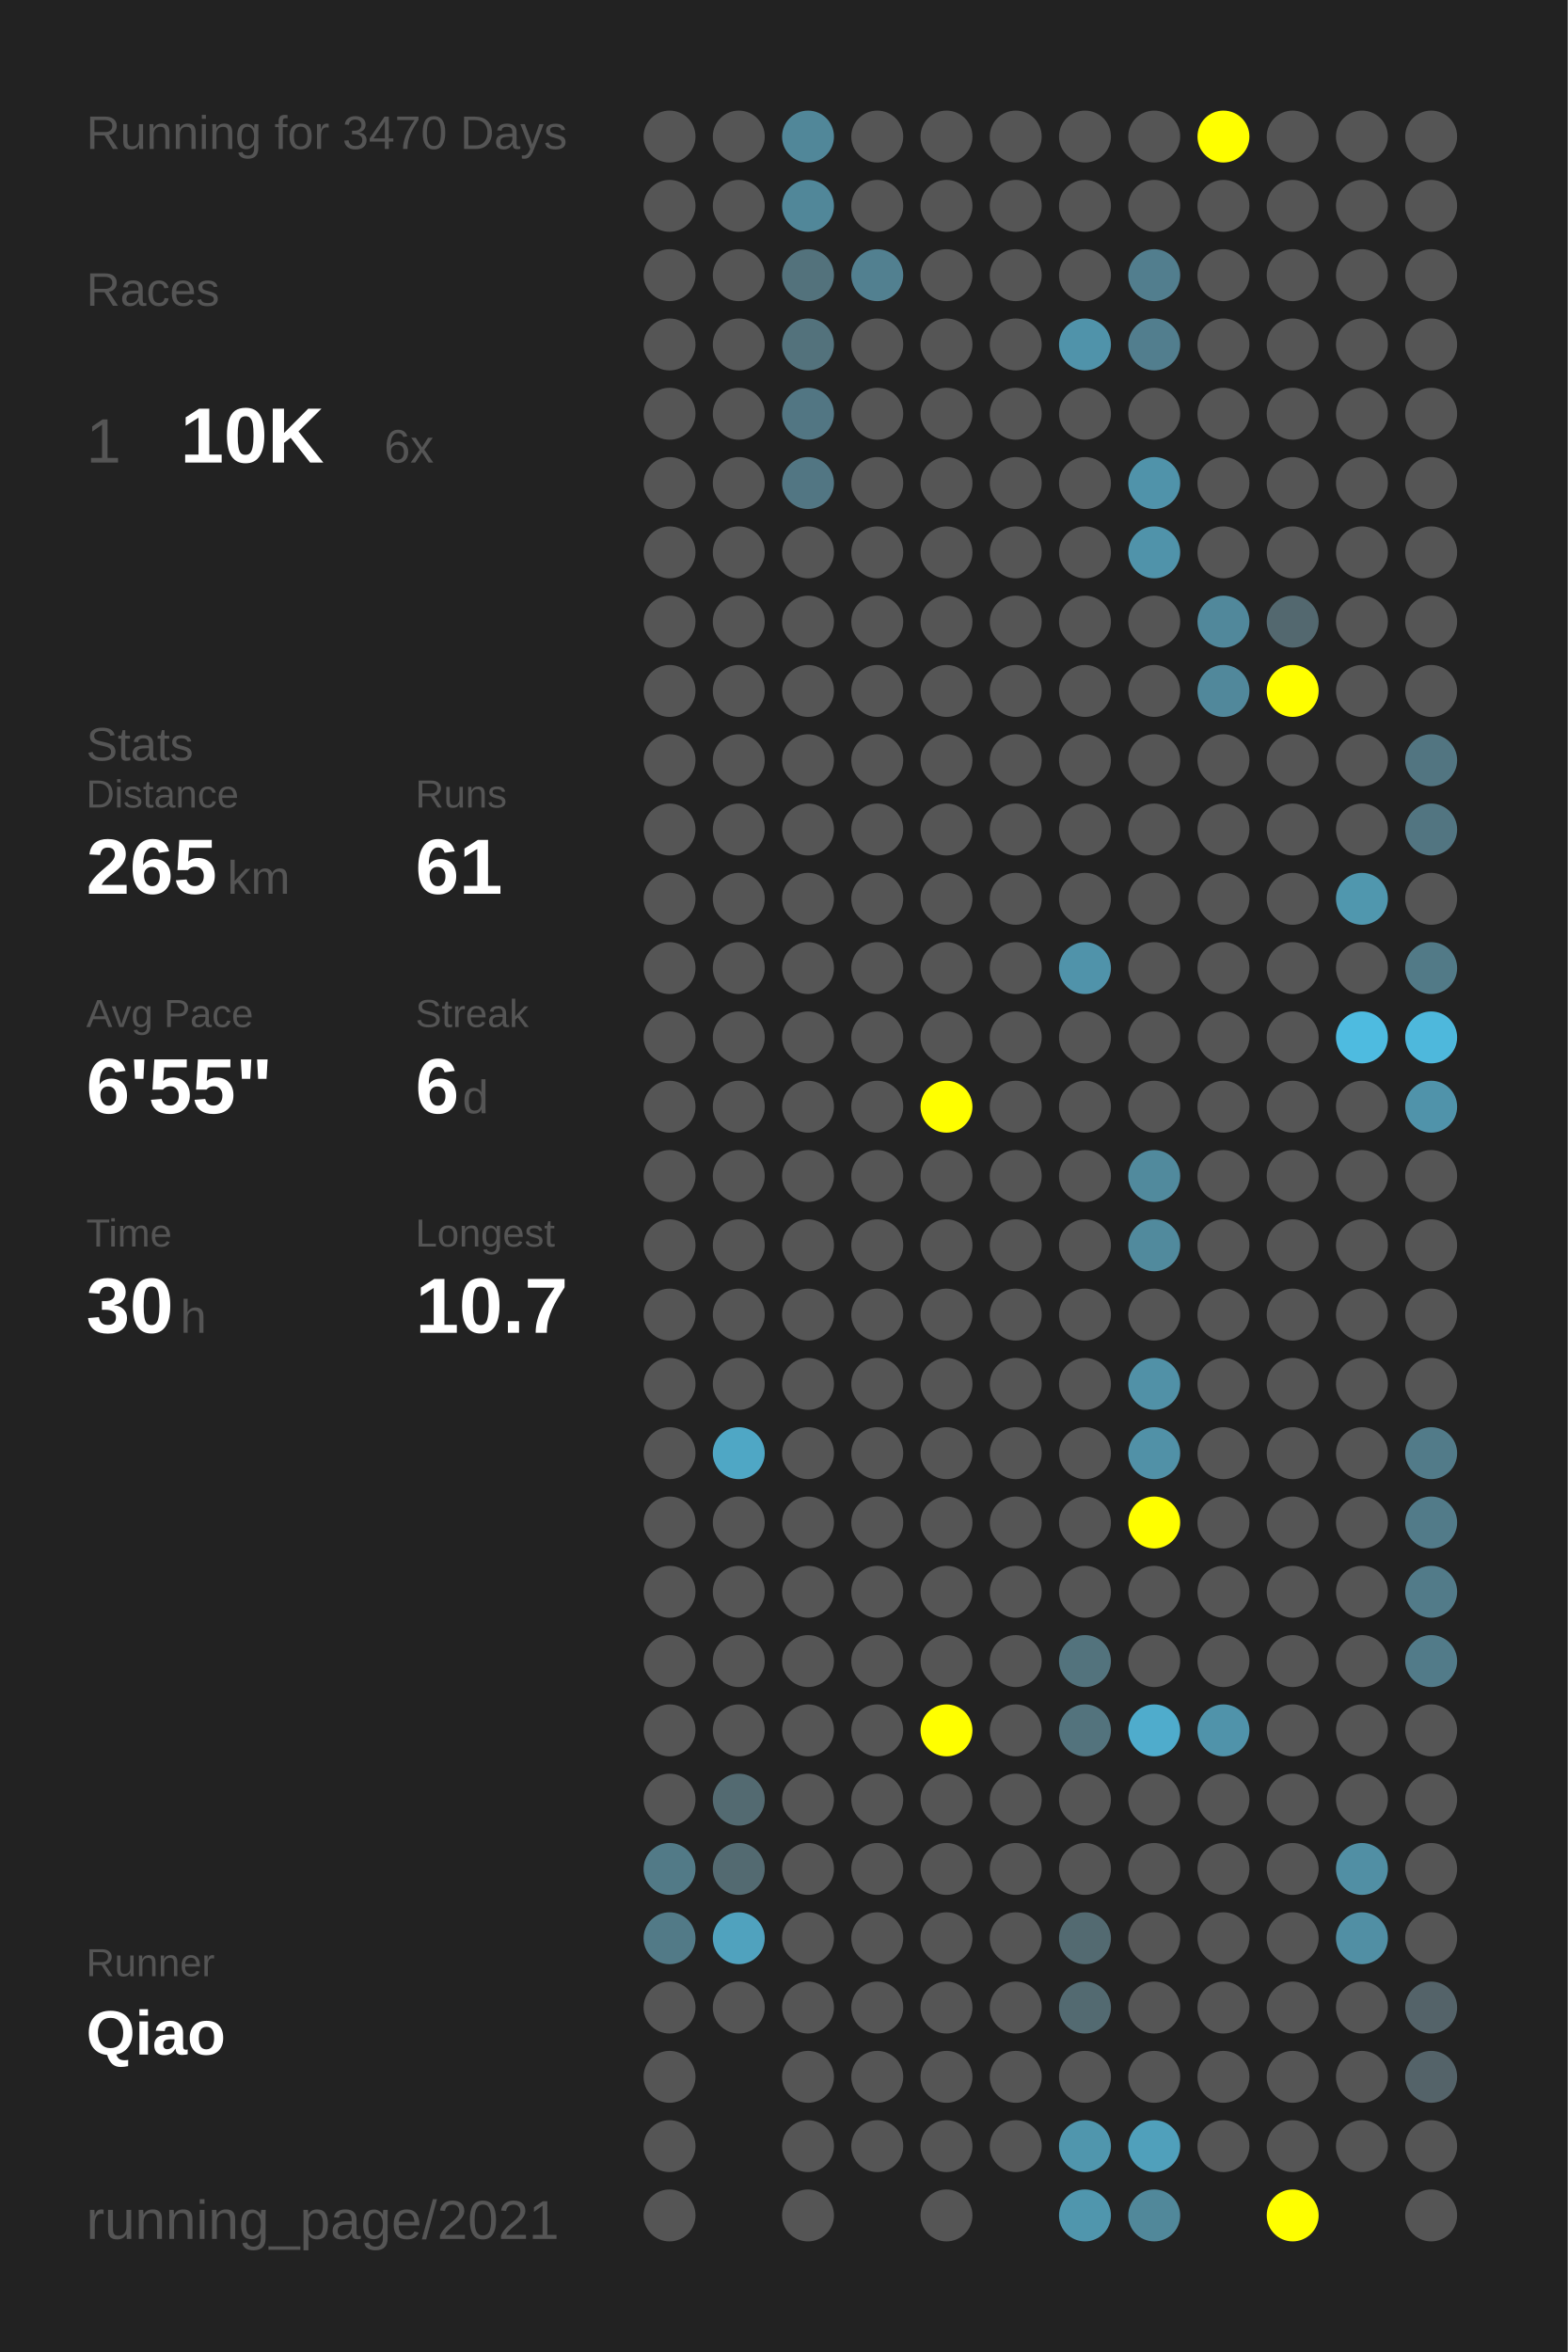
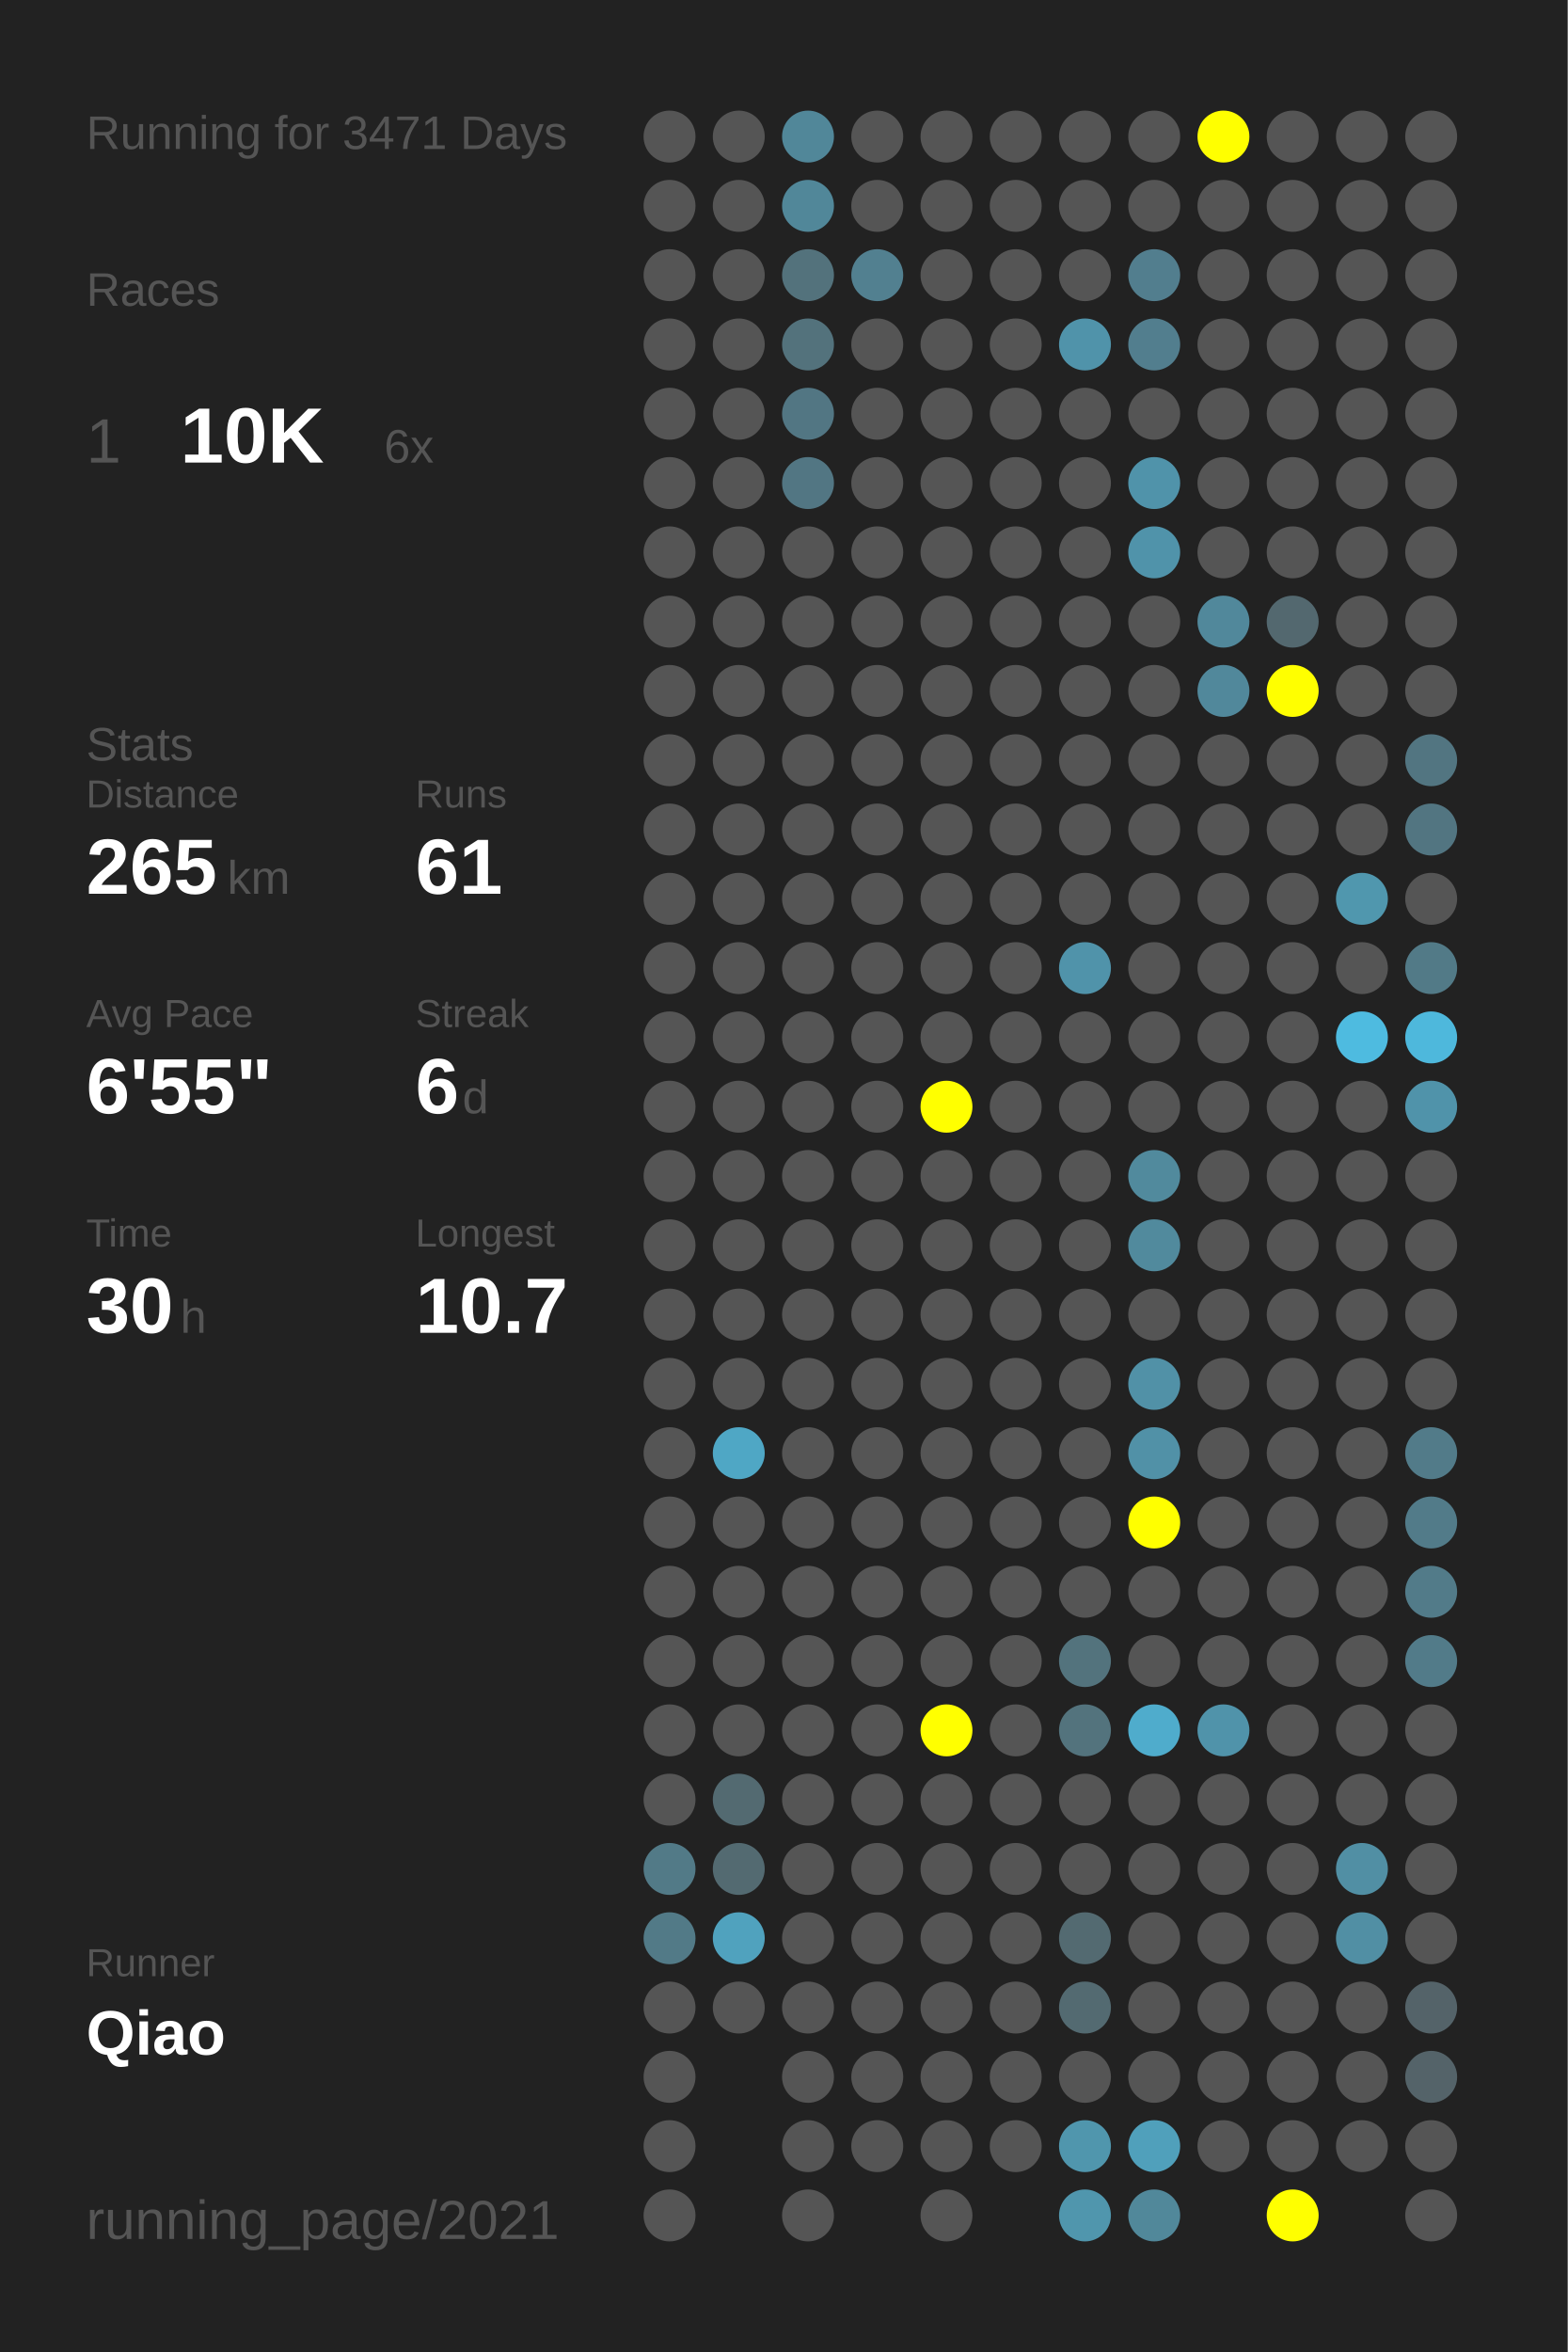
<svg xmlns="http://www.w3.org/2000/svg" baseProfile="full" height="300mm" version="1.1" viewBox="0,0,200,300" width="200mm">
  <defs />
  <rect fill="#222222" height="300" width="200" x="0" y="0" />
-   <text fill="#555555" style="font-size:6px; font-family:Arial;" x="11" y="19">Running for 3470 Days</text>
+   <text fill="#555555" style="font-size:6px; font-family:Arial;" x="11" y="19">Running for 3471 Days</text>
  <text fill="#555555" style="font-size:6px; font-family:Arial;" x="11" y="39">Races</text>
  <text fill="#555555" style="font-size:8px; font-family:Arial;" x="11" y="59">1</text>
  <text fill="#FFFFFF" style="font-size:10px; font-family:Arial; font-weight:bold;" x="23" y="59">10K</text>
  <text fill="#555555" style="font-size:6px; font-family:Arial;" x="49" y="59">6x</text>
  <text fill="#555555" style="font-size:6px; font-family:Arial;" x="11" y="97">Stats</text>
  <text fill="#555555" style="font-size:5px; font-family:Arial;" x="11" y="103">Distance</text>
  <text fill="#FFFFFF" style="font-size:10px; font-family:Arial; font-weight:bold;" x="11" y="114">265</text>
  <text fill="#555555" style="font-size:6px; font-family:Arial;" x="29" y="114">km</text>
  <text fill="#555555" style="font-size:5px; font-family:Arial;" x="53" y="103">Runs</text>
  <text fill="#FFFFFF" style="font-size:10px; font-family:Arial; font-weight:bold;" x="53" y="114">61</text>
  <text fill="#555555" style="font-size:5px; font-family:Arial;" x="11" y="131">Avg Pace</text>
  <text fill="#FFFFFF" style="font-size:10px; font-family:Arial; font-weight:bold;" x="11" y="142">6'55"</text>
  <text fill="#555555" style="font-size:5px; font-family:Arial;" x="53" y="131">Streak</text>
  <text fill="#FFFFFF" style="font-size:10px; font-family:Arial; font-weight:bold;" x="53" y="142">6</text>
  <text fill="#555555" style="font-size:6px; font-family:Arial;" x="59" y="142">d</text>
  <text fill="#555555" style="font-size:5px; font-family:Arial;" x="11" y="159">Time</text>
  <text fill="#FFFFFF" style="font-size:10px; font-family:Arial; font-weight:bold;" x="11" y="170">30</text>
  <text fill="#555555" style="font-size:6px; font-family:Arial;" x="23" y="170">h</text>
  <text fill="#555555" style="font-size:5px; font-family:Arial;" x="53" y="159">Longest</text>
  <text fill="#FFFFFF" style="font-size:10px; font-family:Arial; font-weight:bold;" x="53" y="170">10.7</text>
  <text fill="#555555" style="font-size:5px; font-family:Arial;" x="11" y="252.065">Runner</text>
  <text fill="#FFFFFF" style="font-size:8px; font-family:Arial; font-weight:bold;" x="11" y="262.065">Qiao</text>
  <text fill="#555555" style="font-size:7px; font-family:Arial;" x="11" y="285.581">running_page/2021</text>
  <circle cx="85.417" cy="17.419" fill="#555555" r="3.312" />
  <circle cx="85.417" cy="26.258" fill="#555555" r="3.312" />
  <circle cx="85.417" cy="35.097" fill="#555555" r="3.312" />
  <circle cx="85.417" cy="43.935" fill="#555555" r="3.312" />
  <circle cx="85.417" cy="52.774" fill="#555555" r="3.312" />
  <circle cx="85.417" cy="61.613" fill="#555555" r="3.312" />
  <circle cx="85.417" cy="70.452" fill="#555555" r="3.312" />
  <circle cx="85.417" cy="79.29" fill="#555555" r="3.312" />
  <circle cx="85.417" cy="88.129" fill="#555555" r="3.312" />
  <circle cx="85.417" cy="96.968" fill="#555555" r="3.312" />
  <circle cx="85.417" cy="105.806" fill="#555555" r="3.312" />
  <circle cx="85.417" cy="114.645" fill="#555555" r="3.312" />
  <circle cx="85.417" cy="123.484" fill="#555555" r="3.312" />
  <circle cx="85.417" cy="132.323" fill="#555555" r="3.312" />
  <circle cx="85.417" cy="141.161" fill="#555555" r="3.312" />
  <circle cx="85.417" cy="150" fill="#555555" r="3.312" />
  <circle cx="85.417" cy="158.839" fill="#555555" r="3.312" />
  <circle cx="85.417" cy="167.677" fill="#555555" r="3.312" />
  <circle cx="85.417" cy="176.516" fill="#555555" r="3.312" />
  <circle cx="85.417" cy="185.355" fill="#555555" r="3.312" />
  <circle cx="85.417" cy="194.194" fill="#555555" r="3.312" />
  <circle cx="85.417" cy="203.032" fill="#555555" r="3.312" />
  <circle cx="85.417" cy="211.871" fill="#555555" r="3.312" />
  <circle cx="85.417" cy="220.71" fill="#555555" r="3.312" />
  <circle cx="85.417" cy="229.548" fill="#555555" r="3.312" />
  <circle cx="85.417" cy="238.387" fill="#527a87" r="3.312" />
  <circle cx="85.417" cy="247.226" fill="#527a87" r="3.312" />
  <circle cx="85.417" cy="256.065" fill="#555555" r="3.312" />
  <circle cx="85.417" cy="264.903" fill="#555555" r="3.312" />
  <circle cx="85.417" cy="273.742" fill="#555555" r="3.312" />
  <circle cx="85.417" cy="282.581" fill="#555555" r="3.312" />
  <circle cx="94.25" cy="17.419" fill="#555555" r="3.312" />
  <circle cx="94.25" cy="26.258" fill="#555555" r="3.312" />
  <circle cx="94.25" cy="35.097" fill="#555555" r="3.312" />
  <circle cx="94.25" cy="43.935" fill="#555555" r="3.312" />
  <circle cx="94.25" cy="52.774" fill="#555555" r="3.312" />
  <circle cx="94.25" cy="61.613" fill="#555555" r="3.312" />
  <circle cx="94.25" cy="70.452" fill="#555555" r="3.312" />
  <circle cx="94.25" cy="79.29" fill="#555555" r="3.312" />
  <circle cx="94.25" cy="88.129" fill="#555555" r="3.312" />
  <circle cx="94.25" cy="96.968" fill="#555555" r="3.312" />
  <circle cx="94.25" cy="105.806" fill="#555555" r="3.312" />
  <circle cx="94.25" cy="114.645" fill="#555555" r="3.312" />
  <circle cx="94.25" cy="123.484" fill="#555555" r="3.312" />
  <circle cx="94.25" cy="132.323" fill="#555555" r="3.312" />
  <circle cx="94.25" cy="141.161" fill="#555555" r="3.312" />
  <circle cx="94.25" cy="150" fill="#555555" r="3.312" />
  <circle cx="94.25" cy="158.839" fill="#555555" r="3.312" />
  <circle cx="94.25" cy="167.677" fill="#555555" r="3.312" />
  <circle cx="94.25" cy="176.516" fill="#555555" r="3.312" />
  <circle cx="94.25" cy="185.355" fill="#4fa7c5" r="3.312" />
  <circle cx="94.25" cy="194.194" fill="#555555" r="3.312" />
  <circle cx="94.25" cy="203.032" fill="#555555" r="3.312" />
  <circle cx="94.25" cy="211.871" fill="#555555" r="3.312" />
  <circle cx="94.25" cy="220.71" fill="#555555" r="3.312" />
  <circle cx="94.25" cy="229.548" fill="#536a71" r="3.312" />
  <circle cx="94.25" cy="238.387" fill="#536a71" r="3.312" />
  <circle cx="94.25" cy="247.226" fill="#50a2be" r="3.312" />
  <circle cx="94.25" cy="256.065" fill="#555555" r="3.312" />
  <circle cx="103.083" cy="17.419" fill="#518799" r="3.312" />
  <circle cx="103.083" cy="26.258" fill="#518799" r="3.312" />
  <circle cx="103.083" cy="35.097" fill="#53727c" r="3.312" />
  <circle cx="103.083" cy="43.935" fill="#53727c" r="3.312" />
  <circle cx="103.083" cy="52.774" fill="#527683" r="3.312" />
  <circle cx="103.083" cy="61.613" fill="#527683" r="3.312" />
  <circle cx="103.083" cy="70.452" fill="#555555" r="3.312" />
  <circle cx="103.083" cy="79.29" fill="#555555" r="3.312" />
  <circle cx="103.083" cy="88.129" fill="#555555" r="3.312" />
  <circle cx="103.083" cy="96.968" fill="#555555" r="3.312" />
  <circle cx="103.083" cy="105.806" fill="#555555" r="3.312" />
  <circle cx="103.083" cy="114.645" fill="#555555" r="3.312" />
  <circle cx="103.083" cy="123.484" fill="#555555" r="3.312" />
  <circle cx="103.083" cy="132.323" fill="#555555" r="3.312" />
  <circle cx="103.083" cy="141.161" fill="#555555" r="3.312" />
  <circle cx="103.083" cy="150" fill="#555555" r="3.312" />
  <circle cx="103.083" cy="158.839" fill="#555555" r="3.312" />
  <circle cx="103.083" cy="167.677" fill="#555555" r="3.312" />
  <circle cx="103.083" cy="176.516" fill="#555555" r="3.312" />
  <circle cx="103.083" cy="185.355" fill="#555555" r="3.312" />
  <circle cx="103.083" cy="194.194" fill="#555555" r="3.312" />
  <circle cx="103.083" cy="203.032" fill="#555555" r="3.312" />
  <circle cx="103.083" cy="211.871" fill="#555555" r="3.312" />
  <circle cx="103.083" cy="220.71" fill="#555555" r="3.312" />
  <circle cx="103.083" cy="229.548" fill="#555555" r="3.312" />
  <circle cx="103.083" cy="238.387" fill="#555555" r="3.312" />
  <circle cx="103.083" cy="247.226" fill="#555555" r="3.312" />
  <circle cx="103.083" cy="256.065" fill="#555555" r="3.312" />
  <circle cx="103.083" cy="264.903" fill="#555555" r="3.312" />
  <circle cx="103.083" cy="273.742" fill="#555555" r="3.312" />
  <circle cx="103.083" cy="282.581" fill="#555555" r="3.312" />
  <circle cx="111.917" cy="17.419" fill="#555555" r="3.312" />
  <circle cx="111.917" cy="26.258" fill="#555555" r="3.312" />
  <circle cx="111.917" cy="35.097" fill="#528090" r="3.312" />
  <circle cx="111.917" cy="43.935" fill="#555555" r="3.312" />
  <circle cx="111.917" cy="52.774" fill="#555555" r="3.312" />
  <circle cx="111.917" cy="61.613" fill="#555555" r="3.312" />
  <circle cx="111.917" cy="70.452" fill="#555555" r="3.312" />
  <circle cx="111.917" cy="79.29" fill="#555555" r="3.312" />
  <circle cx="111.917" cy="88.129" fill="#555555" r="3.312" />
  <circle cx="111.917" cy="96.968" fill="#555555" r="3.312" />
  <circle cx="111.917" cy="105.806" fill="#555555" r="3.312" />
  <circle cx="111.917" cy="114.645" fill="#555555" r="3.312" />
  <circle cx="111.917" cy="123.484" fill="#555555" r="3.312" />
  <circle cx="111.917" cy="132.323" fill="#555555" r="3.312" />
  <circle cx="111.917" cy="141.161" fill="#555555" r="3.312" />
  <circle cx="111.917" cy="150" fill="#555555" r="3.312" />
  <circle cx="111.917" cy="158.839" fill="#555555" r="3.312" />
  <circle cx="111.917" cy="167.677" fill="#555555" r="3.312" />
  <circle cx="111.917" cy="176.516" fill="#555555" r="3.312" />
  <circle cx="111.917" cy="185.355" fill="#555555" r="3.312" />
  <circle cx="111.917" cy="194.194" fill="#555555" r="3.312" />
  <circle cx="111.917" cy="203.032" fill="#555555" r="3.312" />
  <circle cx="111.917" cy="211.871" fill="#555555" r="3.312" />
  <circle cx="111.917" cy="220.71" fill="#555555" r="3.312" />
  <circle cx="111.917" cy="229.548" fill="#555555" r="3.312" />
  <circle cx="111.917" cy="238.387" fill="#555555" r="3.312" />
  <circle cx="111.917" cy="247.226" fill="#555555" r="3.312" />
  <circle cx="111.917" cy="256.065" fill="#555555" r="3.312" />
  <circle cx="111.917" cy="264.903" fill="#555555" r="3.312" />
  <circle cx="111.917" cy="273.742" fill="#555555" r="3.312" />
  <circle cx="120.75" cy="17.419" fill="#555555" r="3.312" />
  <circle cx="120.75" cy="26.258" fill="#555555" r="3.312" />
  <circle cx="120.75" cy="35.097" fill="#555555" r="3.312" />
  <circle cx="120.75" cy="43.935" fill="#555555" r="3.312" />
  <circle cx="120.75" cy="52.774" fill="#555555" r="3.312" />
  <circle cx="120.75" cy="61.613" fill="#555555" r="3.312" />
  <circle cx="120.75" cy="70.452" fill="#555555" r="3.312" />
  <circle cx="120.75" cy="79.29" fill="#555555" r="3.312" />
  <circle cx="120.75" cy="88.129" fill="#555555" r="3.312" />
  <circle cx="120.75" cy="96.968" fill="#555555" r="3.312" />
  <circle cx="120.75" cy="105.806" fill="#555555" r="3.312" />
  <circle cx="120.75" cy="114.645" fill="#555555" r="3.312" />
  <circle cx="120.75" cy="123.484" fill="#555555" r="3.312" />
  <circle cx="120.75" cy="132.323" fill="#555555" r="3.312" />
  <circle cx="120.75" cy="141.161" fill="#FFFF00" r="3.312" />
  <circle cx="120.75" cy="150" fill="#555555" r="3.312" />
  <circle cx="120.75" cy="158.839" fill="#555555" r="3.312" />
  <circle cx="120.75" cy="167.677" fill="#555555" r="3.312" />
  <circle cx="120.75" cy="176.516" fill="#555555" r="3.312" />
  <circle cx="120.75" cy="185.355" fill="#555555" r="3.312" />
  <circle cx="120.75" cy="194.194" fill="#555555" r="3.312" />
  <circle cx="120.75" cy="203.032" fill="#555555" r="3.312" />
  <circle cx="120.75" cy="211.871" fill="#555555" r="3.312" />
  <circle cx="120.75" cy="220.71" fill="#FFFF00" r="3.312" />
  <circle cx="120.75" cy="229.548" fill="#555555" r="3.312" />
  <circle cx="120.75" cy="238.387" fill="#555555" r="3.312" />
  <circle cx="120.75" cy="247.226" fill="#555555" r="3.312" />
  <circle cx="120.75" cy="256.065" fill="#555555" r="3.312" />
  <circle cx="120.75" cy="264.903" fill="#555555" r="3.312" />
  <circle cx="120.75" cy="273.742" fill="#555555" r="3.312" />
  <circle cx="120.75" cy="282.581" fill="#555555" r="3.312" />
  <circle cx="129.583" cy="17.419" fill="#555555" r="3.312" />
  <circle cx="129.583" cy="26.258" fill="#555555" r="3.312" />
  <circle cx="129.583" cy="35.097" fill="#555555" r="3.312" />
  <circle cx="129.583" cy="43.935" fill="#555555" r="3.312" />
  <circle cx="129.583" cy="52.774" fill="#555555" r="3.312" />
  <circle cx="129.583" cy="61.613" fill="#555555" r="3.312" />
  <circle cx="129.583" cy="70.452" fill="#555555" r="3.312" />
  <circle cx="129.583" cy="79.29" fill="#555555" r="3.312" />
  <circle cx="129.583" cy="88.129" fill="#555555" r="3.312" />
  <circle cx="129.583" cy="96.968" fill="#555555" r="3.312" />
  <circle cx="129.583" cy="105.806" fill="#555555" r="3.312" />
  <circle cx="129.583" cy="114.645" fill="#555555" r="3.312" />
  <circle cx="129.583" cy="123.484" fill="#555555" r="3.312" />
  <circle cx="129.583" cy="132.323" fill="#555555" r="3.312" />
  <circle cx="129.583" cy="141.161" fill="#555555" r="3.312" />
  <circle cx="129.583" cy="150" fill="#555555" r="3.312" />
  <circle cx="129.583" cy="158.839" fill="#555555" r="3.312" />
  <circle cx="129.583" cy="167.677" fill="#555555" r="3.312" />
  <circle cx="129.583" cy="176.516" fill="#555555" r="3.312" />
  <circle cx="129.583" cy="185.355" fill="#555555" r="3.312" />
  <circle cx="129.583" cy="194.194" fill="#555555" r="3.312" />
  <circle cx="129.583" cy="203.032" fill="#555555" r="3.312" />
  <circle cx="129.583" cy="211.871" fill="#555555" r="3.312" />
  <circle cx="129.583" cy="220.71" fill="#555555" r="3.312" />
  <circle cx="129.583" cy="229.548" fill="#555555" r="3.312" />
  <circle cx="129.583" cy="238.387" fill="#555555" r="3.312" />
  <circle cx="129.583" cy="247.226" fill="#555555" r="3.312" />
  <circle cx="129.583" cy="256.065" fill="#555555" r="3.312" />
  <circle cx="129.583" cy="264.903" fill="#555555" r="3.312" />
  <circle cx="129.583" cy="273.742" fill="#555555" r="3.312" />
  <circle cx="138.417" cy="17.419" fill="#555555" r="3.312" />
  <circle cx="138.417" cy="26.258" fill="#555555" r="3.312" />
  <circle cx="138.417" cy="35.097" fill="#555555" r="3.312" />
  <circle cx="138.417" cy="43.935" fill="#5093aa" r="3.312" />
  <circle cx="138.417" cy="52.774" fill="#555555" r="3.312" />
  <circle cx="138.417" cy="61.613" fill="#555555" r="3.312" />
  <circle cx="138.417" cy="70.452" fill="#555555" r="3.312" />
  <circle cx="138.417" cy="79.29" fill="#555555" r="3.312" />
  <circle cx="138.417" cy="88.129" fill="#555555" r="3.312" />
  <circle cx="138.417" cy="96.968" fill="#555555" r="3.312" />
  <circle cx="138.417" cy="105.806" fill="#555555" r="3.312" />
  <circle cx="138.417" cy="114.645" fill="#555555" r="3.312" />
  <circle cx="138.417" cy="123.484" fill="#5093aa" r="3.312" />
  <circle cx="138.417" cy="132.323" fill="#555555" r="3.312" />
  <circle cx="138.417" cy="141.161" fill="#555555" r="3.312" />
  <circle cx="138.417" cy="150" fill="#555555" r="3.312" />
  <circle cx="138.417" cy="158.839" fill="#555555" r="3.312" />
  <circle cx="138.417" cy="167.677" fill="#555555" r="3.312" />
  <circle cx="138.417" cy="176.516" fill="#555555" r="3.312" />
  <circle cx="138.417" cy="185.355" fill="#555555" r="3.312" />
  <circle cx="138.417" cy="194.194" fill="#555555" r="3.312" />
  <circle cx="138.417" cy="203.032" fill="#555555" r="3.312" />
  <circle cx="138.417" cy="211.871" fill="#53737d" r="3.312" />
  <circle cx="138.417" cy="220.71" fill="#53737d" r="3.312" />
  <circle cx="138.417" cy="229.548" fill="#555555" r="3.312" />
  <circle cx="138.417" cy="238.387" fill="#555555" r="3.312" />
  <circle cx="138.417" cy="247.226" fill="#536a71" r="3.312" />
  <circle cx="138.417" cy="256.065" fill="#536a71" r="3.312" />
  <circle cx="138.417" cy="264.903" fill="#555555" r="3.312" />
  <circle cx="138.417" cy="273.742" fill="#5096ad" r="3.312" />
  <circle cx="138.417" cy="282.581" fill="#5096ad" r="3.312" />
  <circle cx="147.25" cy="17.419" fill="#555555" r="3.312" />
  <circle cx="147.25" cy="26.258" fill="#555555" r="3.312" />
  <circle cx="147.25" cy="35.097" fill="#527e8e" r="3.312" />
  <circle cx="147.25" cy="43.935" fill="#527e8e" r="3.312" />
  <circle cx="147.25" cy="52.774" fill="#555555" r="3.312" />
  <circle cx="147.25" cy="61.613" fill="#5093aa" r="3.312" />
  <circle cx="147.25" cy="70.452" fill="#5093aa" r="3.312" />
  <circle cx="147.25" cy="79.29" fill="#555555" r="3.312" />
  <circle cx="147.25" cy="88.129" fill="#555555" r="3.312" />
  <circle cx="147.25" cy="96.968" fill="#555555" r="3.312" />
  <circle cx="147.25" cy="105.806" fill="#555555" r="3.312" />
  <circle cx="147.25" cy="114.645" fill="#555555" r="3.312" />
  <circle cx="147.25" cy="123.484" fill="#555555" r="3.312" />
  <circle cx="147.25" cy="132.323" fill="#555555" r="3.312" />
  <circle cx="147.25" cy="141.161" fill="#555555" r="3.312" />
  <circle cx="147.25" cy="150" fill="#518a9d" r="3.312" />
  <circle cx="147.25" cy="158.839" fill="#518a9d" r="3.312" />
  <circle cx="147.25" cy="167.677" fill="#555555" r="3.312" />
  <circle cx="147.25" cy="176.516" fill="#5191a7" r="3.312" />
  <circle cx="147.25" cy="185.355" fill="#5191a7" r="3.312" />
  <circle cx="147.25" cy="194.194" fill="#FFFF00" r="3.312" />
  <circle cx="147.25" cy="203.032" fill="#555555" r="3.312" />
  <circle cx="147.25" cy="211.871" fill="#555555" r="3.312" />
  <circle cx="147.25" cy="220.71" fill="#4faccc" r="3.312" />
  <circle cx="147.25" cy="229.548" fill="#555555" r="3.312" />
  <circle cx="147.25" cy="238.387" fill="#555555" r="3.312" />
  <circle cx="147.25" cy="247.226" fill="#555555" r="3.312" />
  <circle cx="147.25" cy="256.065" fill="#555555" r="3.312" />
  <circle cx="147.25" cy="264.903" fill="#555555" r="3.312" />
  <circle cx="147.25" cy="273.742" fill="#50a0bb" r="3.312" />
  <circle cx="147.25" cy="282.581" fill="#51889a" r="3.312" />
  <circle cx="156.083" cy="17.419" fill="#FFFF00" r="3.312" />
  <circle cx="156.083" cy="26.258" fill="#555555" r="3.312" />
  <circle cx="156.083" cy="35.097" fill="#555555" r="3.312" />
  <circle cx="156.083" cy="43.935" fill="#555555" r="3.312" />
  <circle cx="156.083" cy="52.774" fill="#555555" r="3.312" />
  <circle cx="156.083" cy="61.613" fill="#555555" r="3.312" />
  <circle cx="156.083" cy="70.452" fill="#555555" r="3.312" />
  <circle cx="156.083" cy="79.29" fill="#51889b" r="3.312" />
  <circle cx="156.083" cy="88.129" fill="#51889b" r="3.312" />
  <circle cx="156.083" cy="96.968" fill="#555555" r="3.312" />
  <circle cx="156.083" cy="105.806" fill="#555555" r="3.312" />
  <circle cx="156.083" cy="114.645" fill="#555555" r="3.312" />
  <circle cx="156.083" cy="123.484" fill="#555555" r="3.312" />
  <circle cx="156.083" cy="132.323" fill="#555555" r="3.312" />
  <circle cx="156.083" cy="141.161" fill="#555555" r="3.312" />
  <circle cx="156.083" cy="150" fill="#555555" r="3.312" />
  <circle cx="156.083" cy="158.839" fill="#555555" r="3.312" />
  <circle cx="156.083" cy="167.677" fill="#555555" r="3.312" />
  <circle cx="156.083" cy="176.516" fill="#555555" r="3.312" />
  <circle cx="156.083" cy="185.355" fill="#555555" r="3.312" />
  <circle cx="156.083" cy="194.194" fill="#555555" r="3.312" />
  <circle cx="156.083" cy="203.032" fill="#555555" r="3.312" />
  <circle cx="156.083" cy="211.871" fill="#555555" r="3.312" />
  <circle cx="156.083" cy="220.71" fill="#5093aa" r="3.312" />
  <circle cx="156.083" cy="229.548" fill="#555555" r="3.312" />
  <circle cx="156.083" cy="238.387" fill="#555555" r="3.312" />
  <circle cx="156.083" cy="247.226" fill="#555555" r="3.312" />
  <circle cx="156.083" cy="256.065" fill="#555555" r="3.312" />
  <circle cx="156.083" cy="264.903" fill="#555555" r="3.312" />
  <circle cx="156.083" cy="273.742" fill="#555555" r="3.312" />
  <circle cx="164.917" cy="17.419" fill="#555555" r="3.312" />
  <circle cx="164.917" cy="26.258" fill="#555555" r="3.312" />
  <circle cx="164.917" cy="35.097" fill="#555555" r="3.312" />
  <circle cx="164.917" cy="43.935" fill="#555555" r="3.312" />
  <circle cx="164.917" cy="52.774" fill="#555555" r="3.312" />
  <circle cx="164.917" cy="61.613" fill="#555555" r="3.312" />
  <circle cx="164.917" cy="70.452" fill="#555555" r="3.312" />
  <circle cx="164.917" cy="79.29" fill="#53686f" r="3.312" />
  <circle cx="164.917" cy="88.129" fill="#FFFF00" r="3.312" />
  <circle cx="164.917" cy="96.968" fill="#555555" r="3.312" />
  <circle cx="164.917" cy="105.806" fill="#555555" r="3.312" />
  <circle cx="164.917" cy="114.645" fill="#555555" r="3.312" />
  <circle cx="164.917" cy="123.484" fill="#555555" r="3.312" />
  <circle cx="164.917" cy="132.323" fill="#555555" r="3.312" />
  <circle cx="164.917" cy="141.161" fill="#555555" r="3.312" />
  <circle cx="164.917" cy="150" fill="#555555" r="3.312" />
  <circle cx="164.917" cy="158.839" fill="#555555" r="3.312" />
  <circle cx="164.917" cy="167.677" fill="#555555" r="3.312" />
  <circle cx="164.917" cy="176.516" fill="#555555" r="3.312" />
  <circle cx="164.917" cy="185.355" fill="#555555" r="3.312" />
  <circle cx="164.917" cy="194.194" fill="#555555" r="3.312" />
  <circle cx="164.917" cy="203.032" fill="#555555" r="3.312" />
  <circle cx="164.917" cy="211.871" fill="#555555" r="3.312" />
  <circle cx="164.917" cy="220.71" fill="#555555" r="3.312" />
  <circle cx="164.917" cy="229.548" fill="#555555" r="3.312" />
  <circle cx="164.917" cy="238.387" fill="#555555" r="3.312" />
  <circle cx="164.917" cy="247.226" fill="#555555" r="3.312" />
  <circle cx="164.917" cy="256.065" fill="#555555" r="3.312" />
  <circle cx="164.917" cy="264.903" fill="#555555" r="3.312" />
  <circle cx="164.917" cy="273.742" fill="#555555" r="3.312" />
  <circle cx="164.917" cy="282.581" fill="#FFFF00" r="3.312" />
  <circle cx="173.75" cy="17.419" fill="#555555" r="3.312" />
  <circle cx="173.75" cy="26.258" fill="#555555" r="3.312" />
  <circle cx="173.75" cy="35.097" fill="#555555" r="3.312" />
  <circle cx="173.75" cy="43.935" fill="#555555" r="3.312" />
  <circle cx="173.75" cy="52.774" fill="#555555" r="3.312" />
  <circle cx="173.75" cy="61.613" fill="#555555" r="3.312" />
  <circle cx="173.75" cy="70.452" fill="#555555" r="3.312" />
  <circle cx="173.75" cy="79.29" fill="#555555" r="3.312" />
  <circle cx="173.75" cy="88.129" fill="#555555" r="3.312" />
  <circle cx="173.75" cy="96.968" fill="#555555" r="3.312" />
  <circle cx="173.75" cy="105.806" fill="#555555" r="3.312" />
  <circle cx="173.75" cy="114.645" fill="#5097ae" r="3.312" />
  <circle cx="173.75" cy="123.484" fill="#555555" r="3.312" />
  <circle cx="173.75" cy="132.323" fill="#4ebbe0" r="3.312" />
  <circle cx="173.75" cy="141.161" fill="#555555" r="3.312" />
  <circle cx="173.75" cy="150" fill="#555555" r="3.312" />
  <circle cx="173.75" cy="158.839" fill="#555555" r="3.312" />
  <circle cx="173.75" cy="167.677" fill="#555555" r="3.312" />
  <circle cx="173.75" cy="176.516" fill="#555555" r="3.312" />
  <circle cx="173.75" cy="185.355" fill="#555555" r="3.312" />
  <circle cx="173.75" cy="194.194" fill="#555555" r="3.312" />
  <circle cx="173.75" cy="203.032" fill="#555555" r="3.312" />
  <circle cx="173.75" cy="211.871" fill="#555555" r="3.312" />
  <circle cx="173.75" cy="220.71" fill="#555555" r="3.312" />
  <circle cx="173.75" cy="229.548" fill="#555555" r="3.312" />
  <circle cx="173.75" cy="238.387" fill="#518fa4" r="3.312" />
  <circle cx="173.75" cy="247.226" fill="#518fa4" r="3.312" />
  <circle cx="173.75" cy="256.065" fill="#555555" r="3.312" />
  <circle cx="173.75" cy="264.903" fill="#555555" r="3.312" />
  <circle cx="173.75" cy="273.742" fill="#555555" r="3.312" />
  <circle cx="182.583" cy="17.419" fill="#555555" r="3.312" />
  <circle cx="182.583" cy="26.258" fill="#555555" r="3.312" />
  <circle cx="182.583" cy="35.097" fill="#555555" r="3.312" />
  <circle cx="182.583" cy="43.935" fill="#555555" r="3.312" />
  <circle cx="182.583" cy="52.774" fill="#555555" r="3.312" />
  <circle cx="182.583" cy="61.613" fill="#555555" r="3.312" />
  <circle cx="182.583" cy="70.452" fill="#555555" r="3.312" />
  <circle cx="182.583" cy="79.29" fill="#555555" r="3.312" />
  <circle cx="182.583" cy="88.129" fill="#555555" r="3.312" />
  <circle cx="182.583" cy="96.968" fill="#527581" r="3.312" />
  <circle cx="182.583" cy="105.806" fill="#527581" r="3.312" />
  <circle cx="182.583" cy="114.645" fill="#555555" r="3.312" />
  <circle cx="182.583" cy="123.484" fill="#527a87" r="3.312" />
  <circle cx="182.583" cy="132.323" fill="#4eb8dc" r="3.312" />
  <circle cx="182.583" cy="141.161" fill="#5093aa" r="3.312" />
  <circle cx="182.583" cy="150" fill="#555555" r="3.312" />
  <circle cx="182.583" cy="158.839" fill="#555555" r="3.312" />
  <circle cx="182.583" cy="167.677" fill="#555555" r="3.312" />
  <circle cx="182.583" cy="176.516" fill="#555555" r="3.312" />
  <circle cx="182.583" cy="185.355" fill="#527b89" r="3.312" />
  <circle cx="182.583" cy="194.194" fill="#527b89" r="3.312" />
  <circle cx="182.583" cy="203.032" fill="#527b89" r="3.312" />
  <circle cx="182.583" cy="211.871" fill="#527b89" r="3.312" />
  <circle cx="182.583" cy="220.71" fill="#555555" r="3.312" />
  <circle cx="182.583" cy="229.548" fill="#555555" r="3.312" />
  <circle cx="182.583" cy="238.387" fill="#555555" r="3.312" />
  <circle cx="182.583" cy="247.226" fill="#555555" r="3.312" />
  <circle cx="182.583" cy="256.065" fill="#546369" r="3.312" />
  <circle cx="182.583" cy="264.903" fill="#546369" r="3.312" />
  <circle cx="182.583" cy="273.742" fill="#555555" r="3.312" />
  <circle cx="182.583" cy="282.581" fill="#555555" r="3.312" />
</svg>
